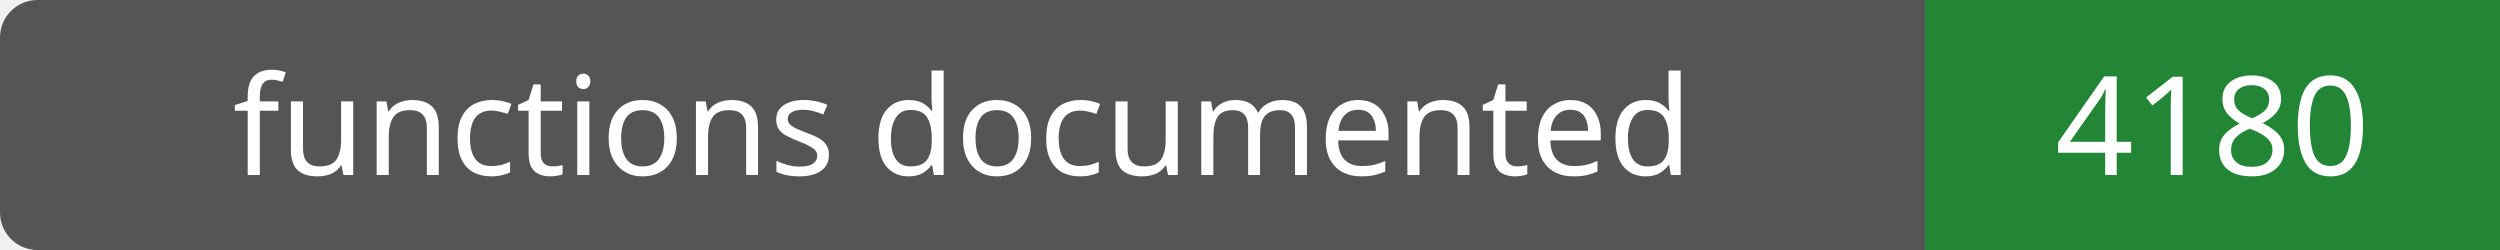
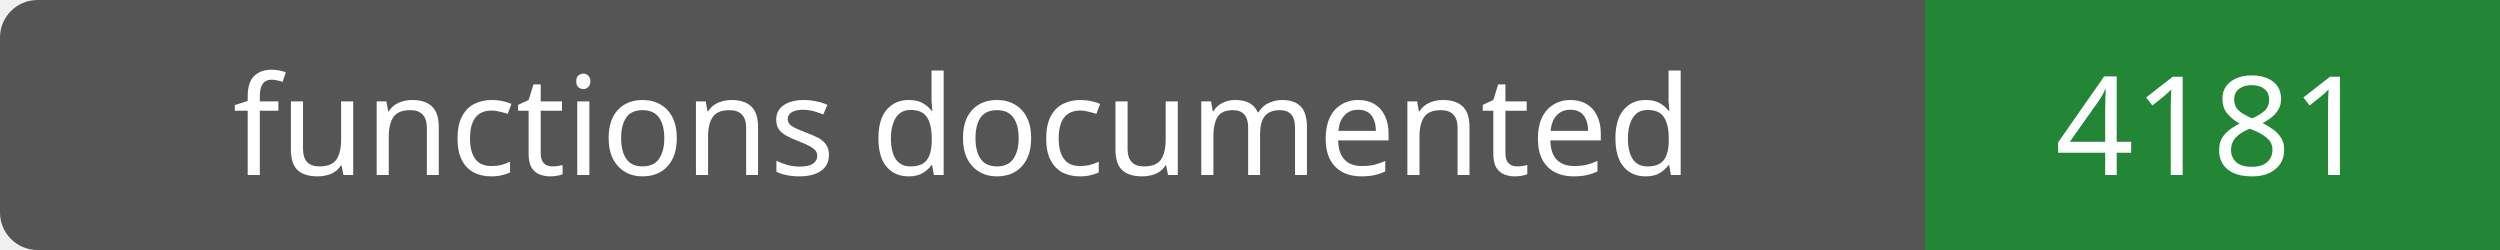
- <svg xmlns="http://www.w3.org/2000/svg" width="200" height="20" role="img" aria-label="functions documented: 4180">
+ <svg xmlns="http://www.w3.org/2000/svg" width="200" height="20" role="img" aria-label="functions documented: 4181">
  <rect width="200" height="20" rx="3" fill="#555" />
  <path fill="#238636" d="M154 0h46v20H154z" />
  <g fill="#fff" text-anchor="middle" font-family="Verdana,sans-serif" font-size="11">
    <text x="77.0" y="14">functions documented</text>
-     <text x="177.0" y="14">4180</text>
+     <text x="177.0" y="14">4181</text>
  </g>
</svg>
